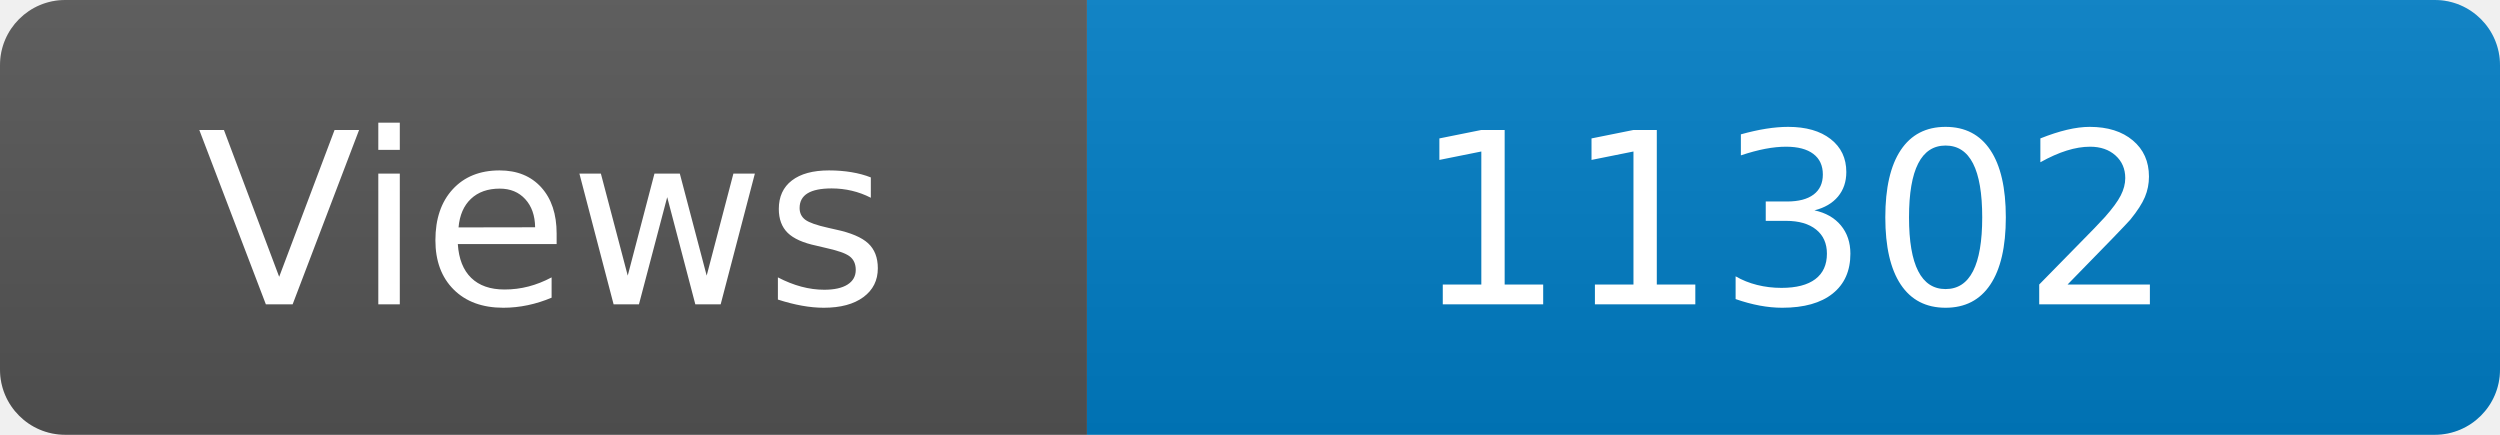
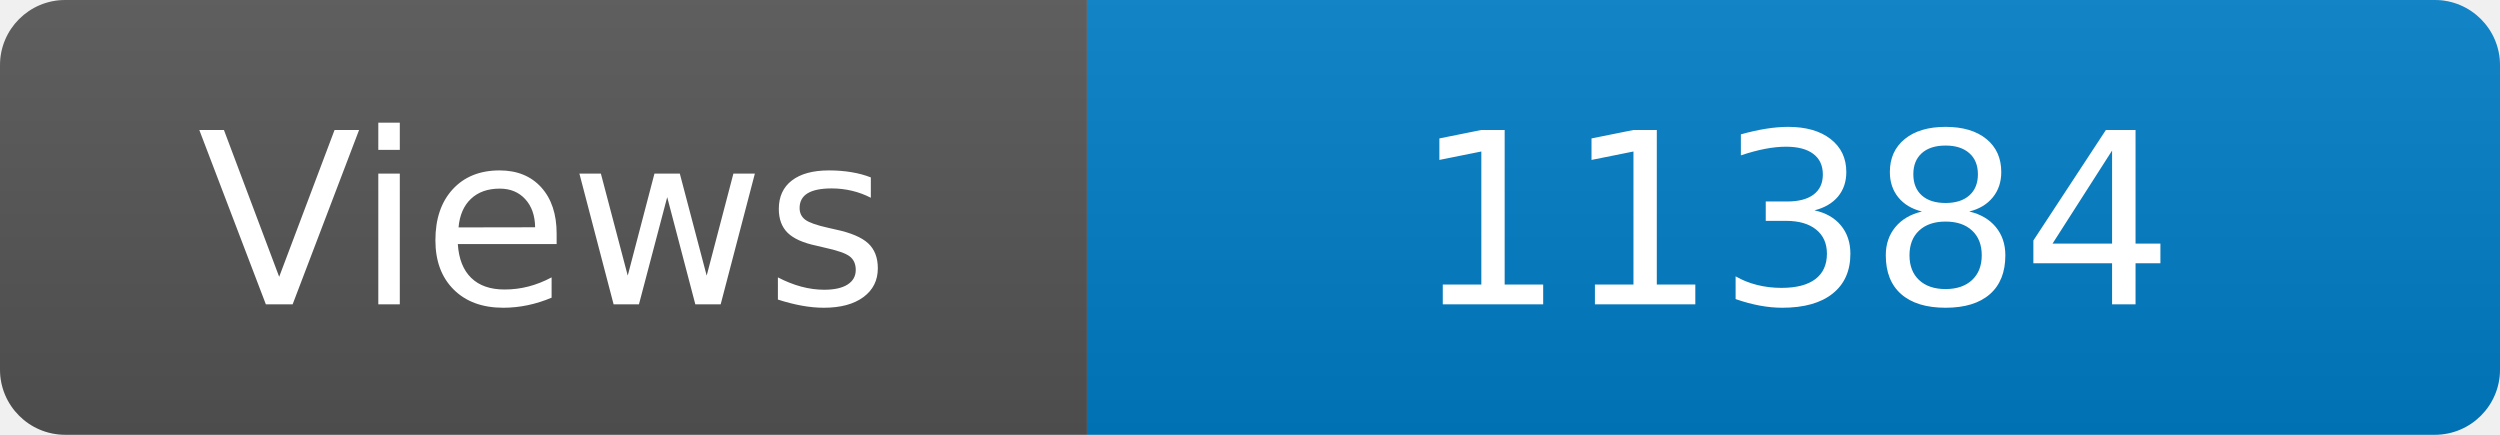
<svg xmlns="http://www.w3.org/2000/svg" width="115" height="20" role="img" aria-label="Maintained?: yes">
  <linearGradient id="s" x2="0" y2="100%">
    <stop offset="0" stop-color="#bbb" stop-opacity=".1" />
    <stop offset="1" stop-opacity=".1" />
  </linearGradient>
  <clipPath id="r">
    <rect width="115" height="20" rx="3" fill="#fff" />
  </clipPath>
  <g clip-path="url(#r)">
    <rect width="50" height="20" fill="#555" />
    <rect x="50" width="160" height="20" fill="#007ec6" />
    <rect width="115" height="20" fill="url(#s)" />
  </g>
  <g fill="#fff" text-anchor="middle" font-family="Verdana,Geneva,DejaVu Sans,sans-serif" font-size="110">
    <text x="250" y="140" transform="scale(.1)" fill="#fff">Views</text>
-     <text x="825" y="140" transform="scale(.1)" fill="#fff">11302</text>
+     <text x="825" y="140" transform="scale(.1)" fill="#fff">11384</text>
  </g>
</svg>
